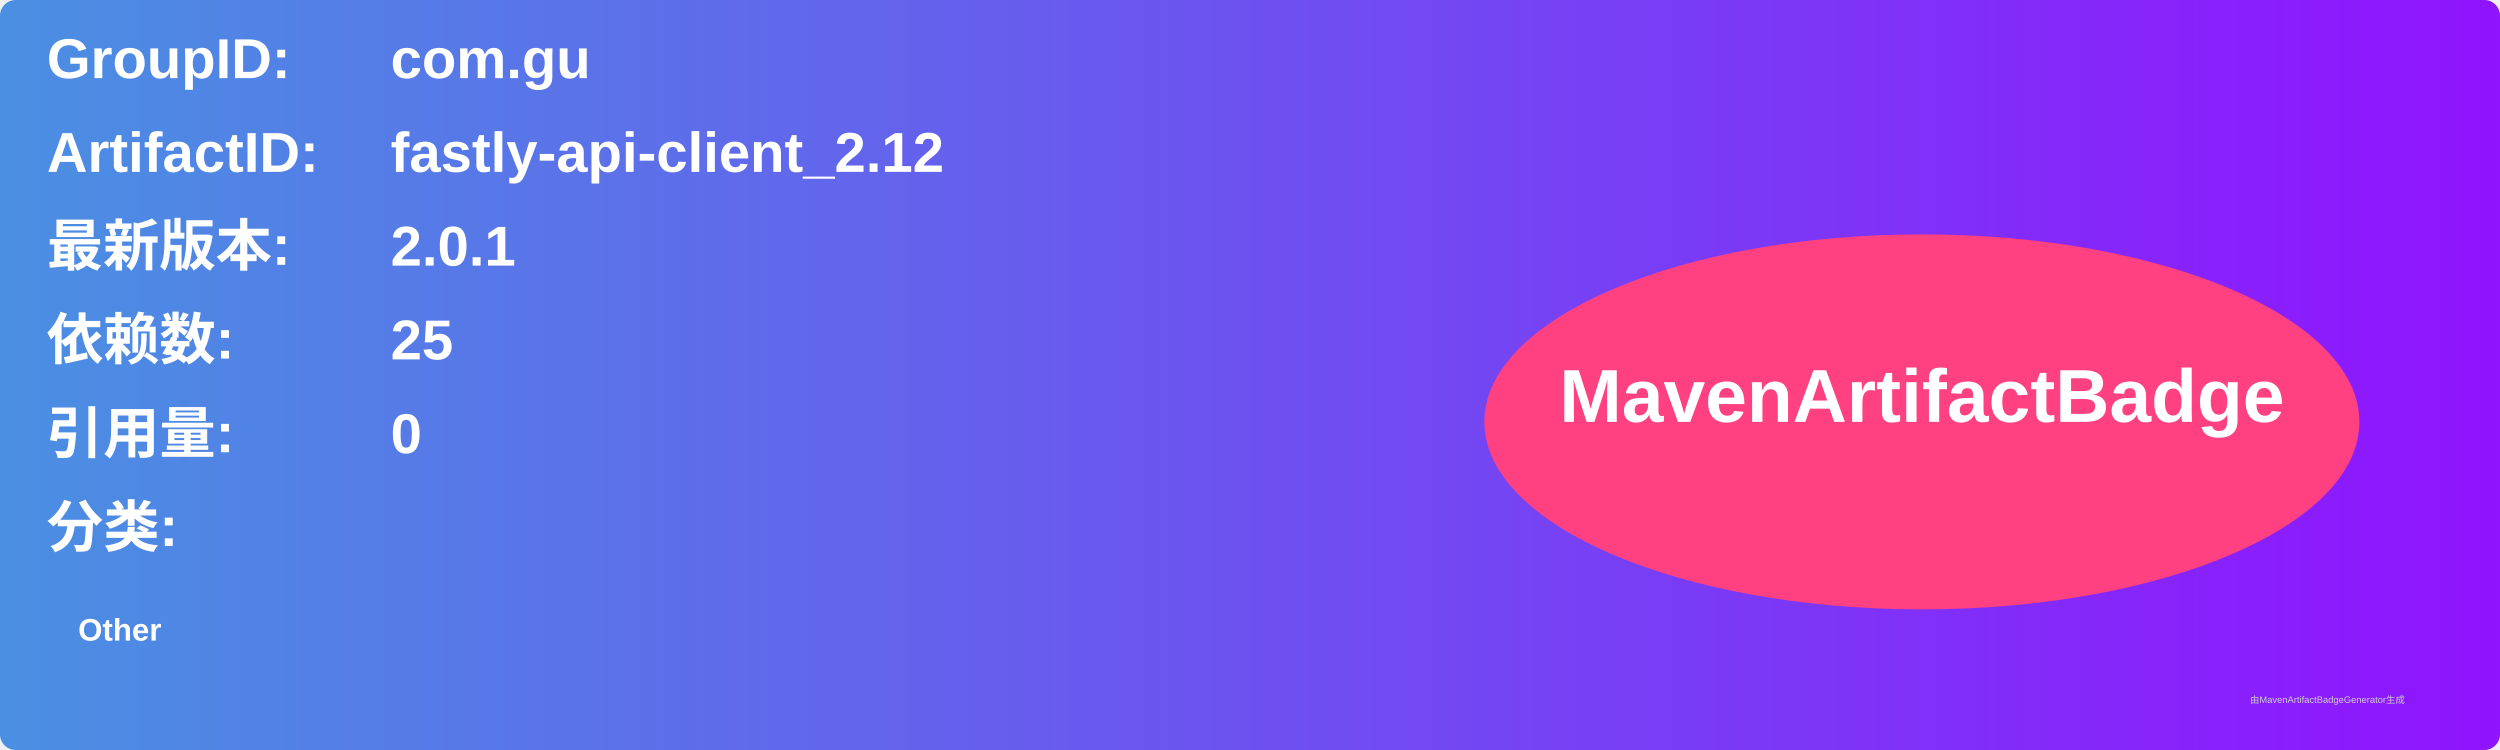
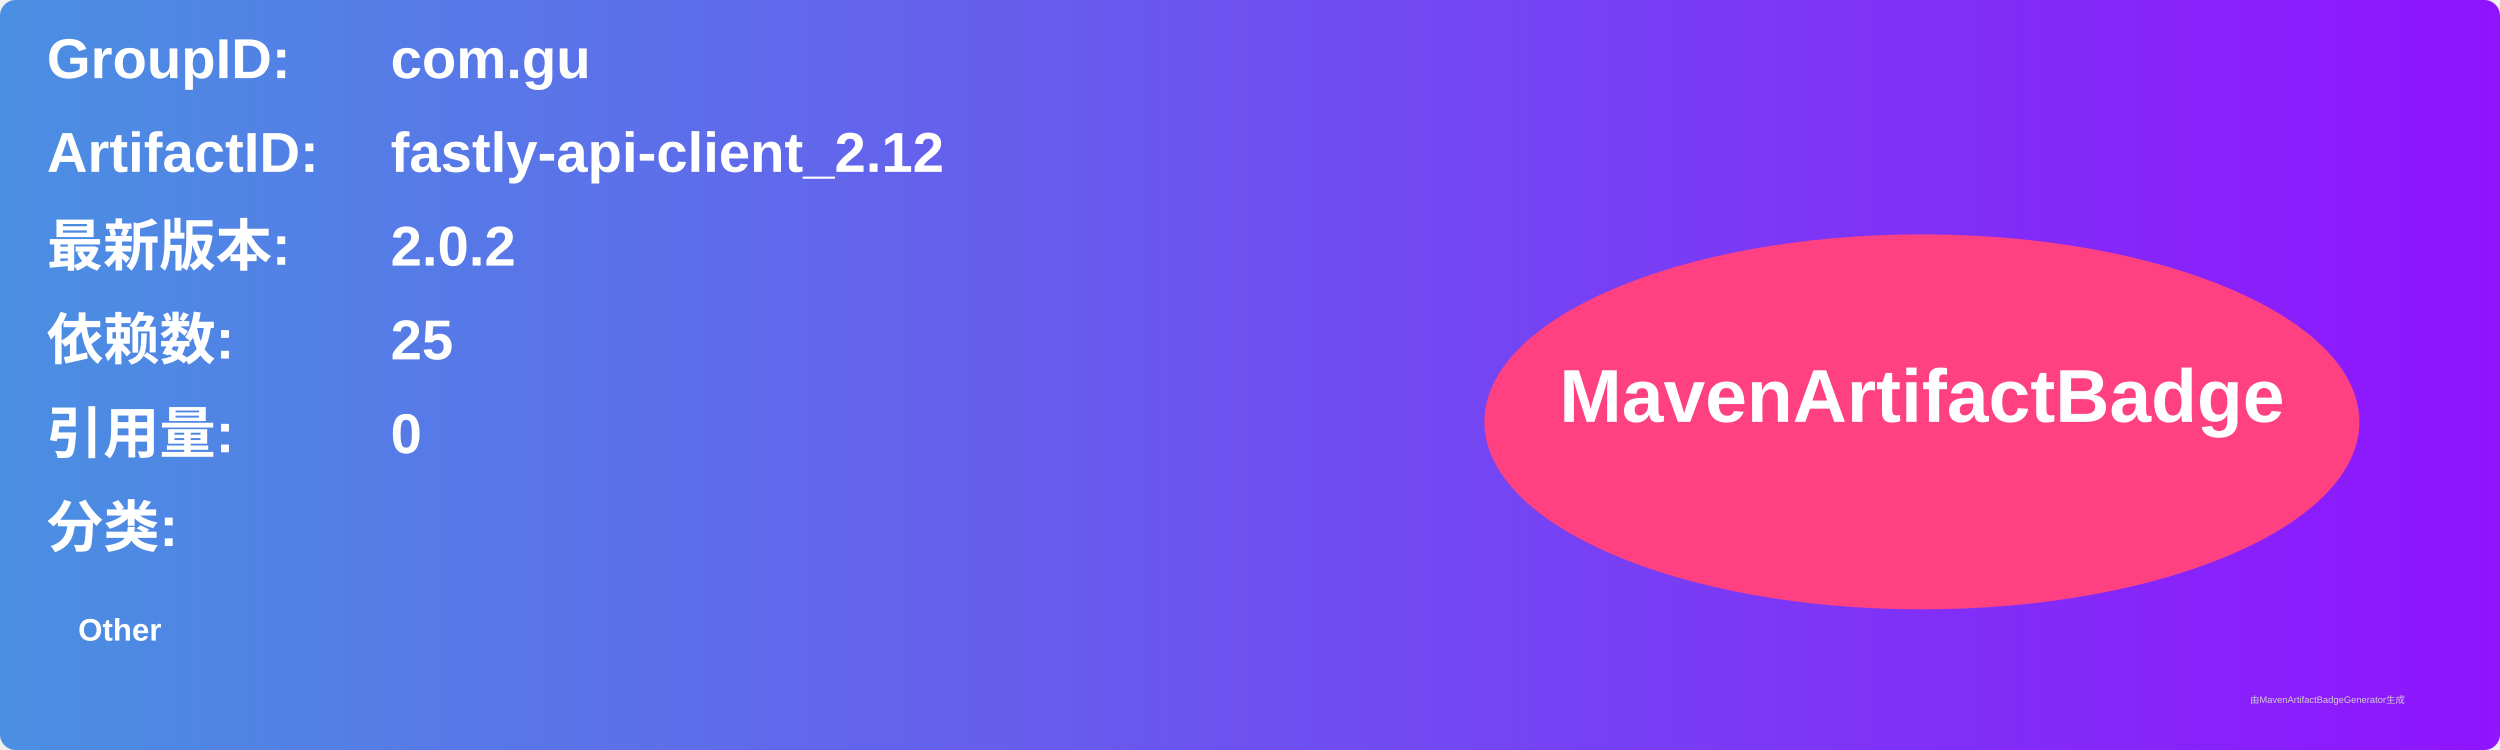
<svg xmlns="http://www.w3.org/2000/svg" width="800" height="240" viewBox="0 0 800 240">
  <linearGradient id="grad" x1="0%" y1="0%" x2="100%" y2="0%">
    <stop offset="0%" stop-color="#4a90e2" />
    <stop offset="100%" stop-color="#9013fe" />
  </linearGradient>
  <rect width="100%" height="100%" rx="5" ry="5" fill="url(#grad)" />
  <g transform="translate(15, 15)">
    <text x="0" y="10" font-family="Arial" font-size="18" fill="white" font-weight="bold" width="260">GroupID:</text>
    <text x="110" y="10" font-family="Arial" font-size="18" fill="white" font-weight="bold" width="460">com.gu</text>
    <text x="0" y="40" font-family="Arial" font-size="18" fill="white" font-weight="bold" width="260">ArtifactID:</text>
    <text x="110" y="40" font-family="Arial" font-size="18" fill="white" font-weight="bold" width="460">fastly-api-client_2.12</text>
    <text x="0" y="70" font-family="Arial" font-size="18" fill="white" font-weight="bold">最新版本:</text>
    <text x="110" y="70" font-family="Arial" font-size="18" fill="white" font-weight="bold">
-       <tspan font-weight="bold">2.0.1</tspan>
+       <tspan font-weight="bold">2.0.2</tspan>
    </text>
    <text x="0" y="100" font-family="Arial" font-size="18" fill="white" font-weight="bold">依赖数: </text>
    <text x="110" y="100" font-family="Arial" font-size="18" fill="white">
      <tspan font-weight="bold">25</tspan>
    </text>
    <text x="0" y="130" font-family="Arial" font-size="18" fill="white" font-weight="bold">引用量: </text>
    <text x="110" y="130" font-family="Arial" font-size="18" fill="white">
      <tspan font-weight="bold">0</tspan>
    </text>
    <text x="0" y="160" font-family="Arial" font-size="18" fill="white" font-weight="bold">分类:</text>
    <text x="10" y="190" font-family="Arial" font-size="10" fill="white">
      <tspan font-weight="bold">Other</tspan>
    </text>
    <ellipse cx="600" cy="120" rx="140" ry="60" fill="#ff4081" />
    <text x="600" y="120" text-anchor="middle" font-family="Arial" font-size="24" fill="white" font-weight="bold">MavenArtifactBadge</text>
  </g>
  <text x="720" y="225" font-family="Arial" font-size="3" fill="#d0d0d0">由MavenArtifactBadgeGenerator生成</text>
</svg>
